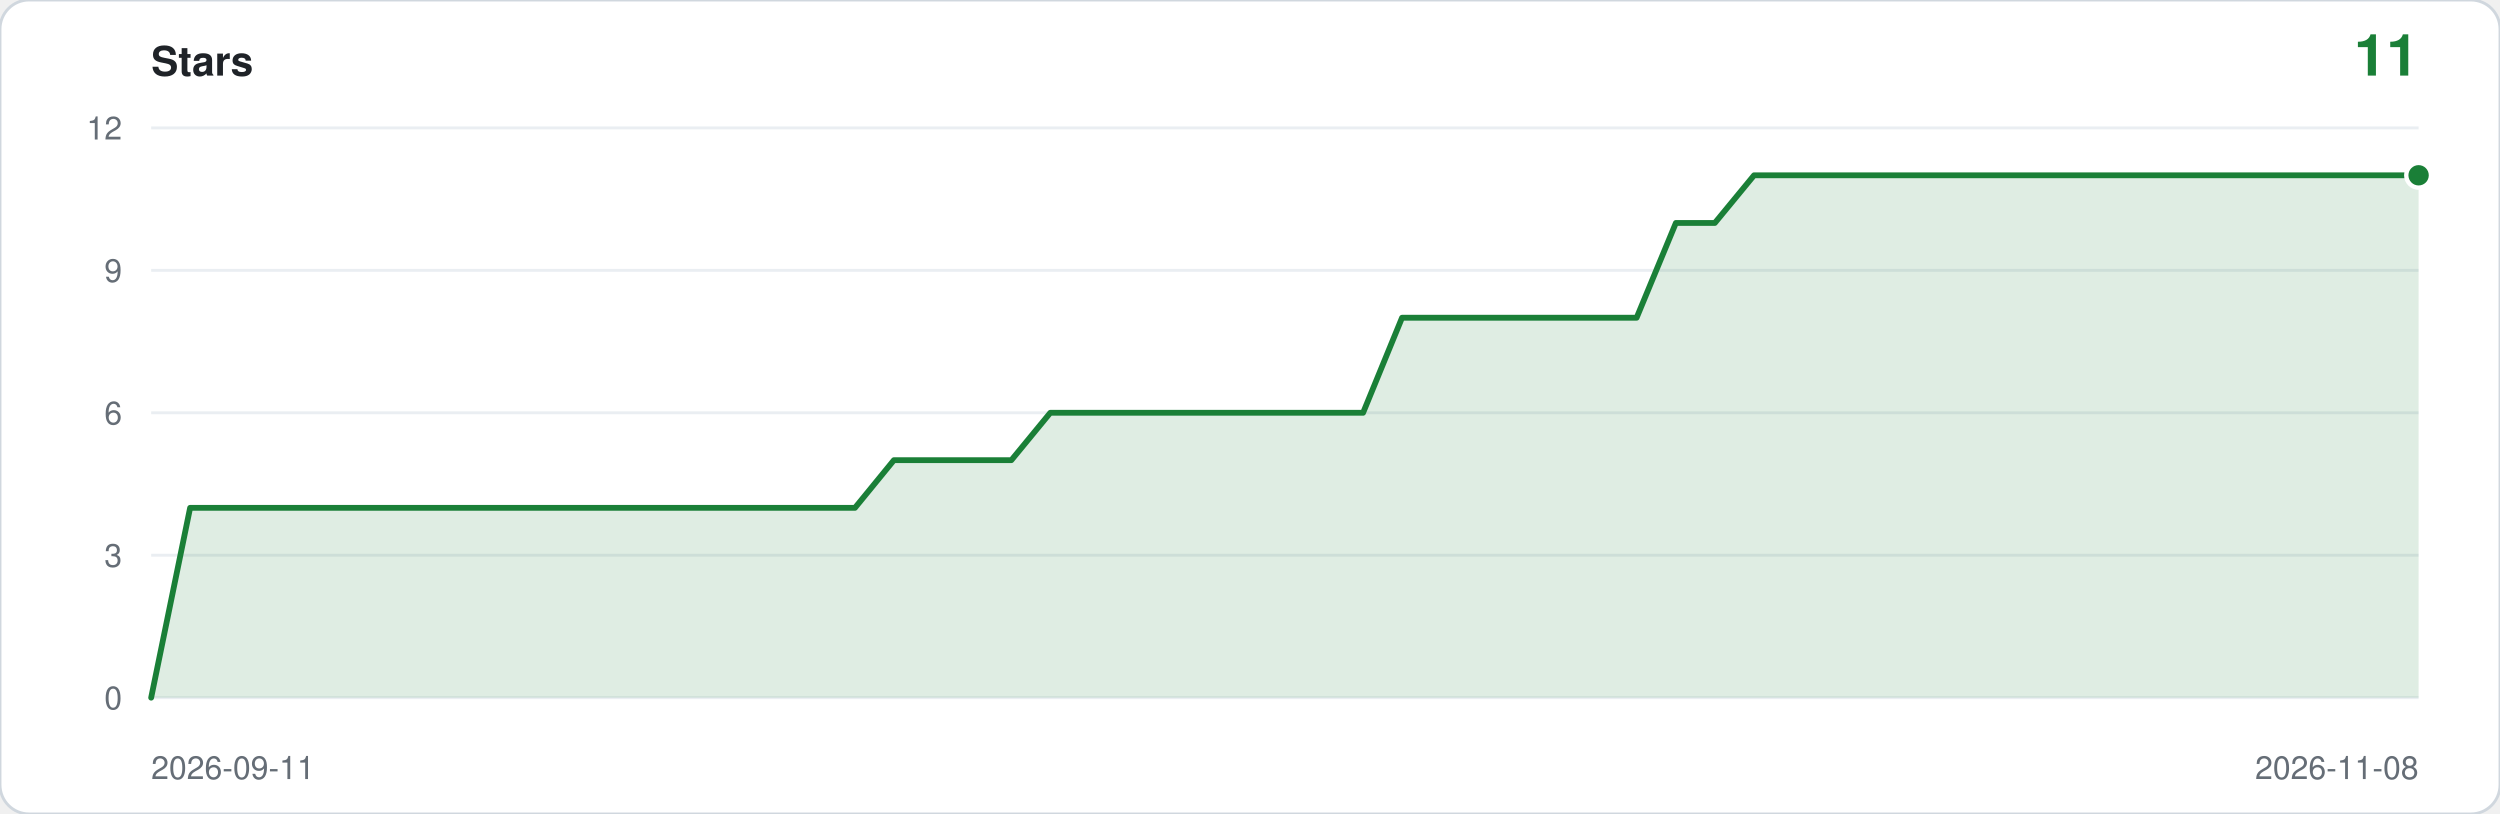
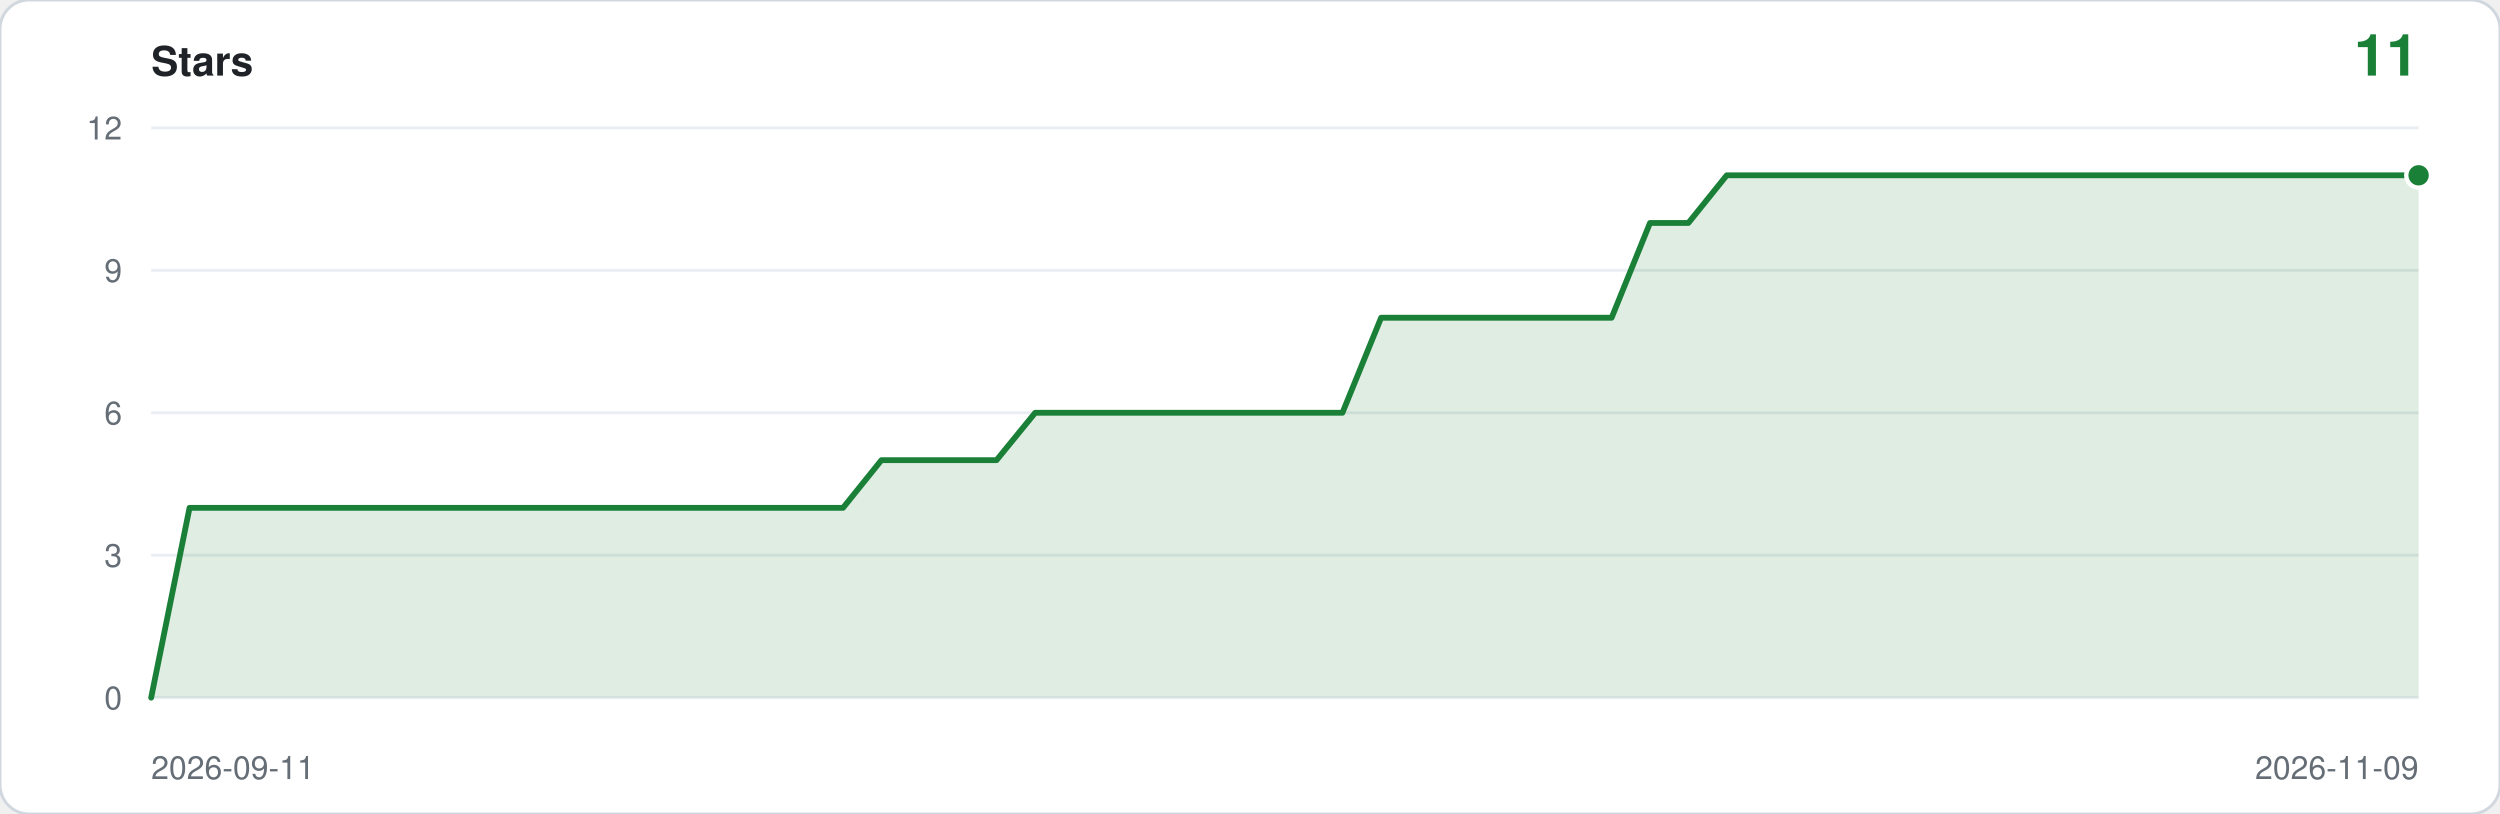
<svg xmlns="http://www.w3.org/2000/svg" viewBox="0 0 860 280" width="860" height="280" role="img" aria-label="Star history: 11 stars">
  <rect width="860" height="280" rx="10" fill="#ffffff" stroke="#d0d7de" />
  <text x="52" y="26" font-family="ui-sans-serif,-apple-system,Segoe UI,Helvetica,Arial,sans-serif" font-size="14" font-weight="600" fill="#1f2328">Stars</text>
  <text x="832" y="26" text-anchor="end" font-family="ui-sans-serif,-apple-system,Segoe UI,Helvetica,Arial,sans-serif" font-size="20" font-weight="600" fill="#1a7f37">11</text>
  <line x1="52" y1="240.0" x2="832" y2="240.0" stroke="#eaeef2" />
  <text x="42" y="244.0" text-anchor="end" font-family="ui-sans-serif,-apple-system,Segoe UI,Helvetica,Arial,sans-serif" font-size="11" fill="#656d76">0</text>
  <line x1="52" y1="191.0" x2="832" y2="191.0" stroke="#eaeef2" />
  <text x="42" y="195.0" text-anchor="end" font-family="ui-sans-serif,-apple-system,Segoe UI,Helvetica,Arial,sans-serif" font-size="11" fill="#656d76">3</text>
  <line x1="52" y1="142.0" x2="832" y2="142.0" stroke="#eaeef2" />
  <text x="42" y="146.0" text-anchor="end" font-family="ui-sans-serif,-apple-system,Segoe UI,Helvetica,Arial,sans-serif" font-size="11" fill="#656d76">6</text>
  <line x1="52" y1="93.0" x2="832" y2="93.0" stroke="#eaeef2" />
  <text x="42" y="97.0" text-anchor="end" font-family="ui-sans-serif,-apple-system,Segoe UI,Helvetica,Arial,sans-serif" font-size="11" fill="#656d76">9</text>
  <line x1="52" y1="44.0" x2="832" y2="44.0" stroke="#eaeef2" />
  <text x="42" y="48.0" text-anchor="end" font-family="ui-sans-serif,-apple-system,Segoe UI,Helvetica,Arial,sans-serif" font-size="11" fill="#656d76">12</text>
-   <path d="M 52.0,240.0 L 52.0,240.0 L 65.4,174.7 L 78.9,174.7 L 92.3,174.7 L 105.8,174.7 L 119.2,174.7 L 132.7,174.7 L 146.1,174.7 L 159.6,174.7 L 173.0,174.7 L 186.5,174.7 L 199.9,174.7 L 213.4,174.7 L 226.8,174.7 L 240.3,174.7 L 253.7,174.7 L 267.2,174.7 L 280.6,174.7 L 294.1,174.7 L 307.5,158.3 L 321.0,158.3 L 334.4,158.3 L 347.9,158.3 L 361.3,142.0 L 374.8,142.0 L 388.2,142.0 L 401.7,142.0 L 415.1,142.0 L 428.6,142.0 L 442.0,142.0 L 455.4,142.0 L 468.9,142.0 L 482.3,109.3 L 495.8,109.3 L 509.2,109.3 L 522.7,109.3 L 536.1,109.3 L 549.6,109.3 L 563.0,109.3 L 576.5,76.7 L 589.9,76.7 L 603.4,60.3 L 616.8,60.3 L 630.3,60.3 L 643.7,60.3 L 657.2,60.3 L 670.6,60.3 L 684.1,60.3 L 697.5,60.3 L 711.0,60.3 L 724.4,60.3 L 737.9,60.3 L 751.3,60.3 L 764.8,60.3 L 778.2,60.3 L 791.7,60.3 L 805.1,60.3 L 818.6,60.3 L 832.0,60.3 L 832.0,240.0 Z" fill="#1a7f37" fill-opacity="0.14" />
-   <polyline points="52.0,240.0 65.4,174.7 78.9,174.7 92.3,174.7 105.8,174.7 119.2,174.7 132.7,174.7 146.1,174.7 159.6,174.7 173.0,174.7 186.5,174.7 199.9,174.7 213.4,174.7 226.8,174.7 240.3,174.7 253.7,174.7 267.2,174.7 280.6,174.7 294.1,174.7 307.5,158.3 321.0,158.3 334.4,158.3 347.9,158.3 361.3,142.0 374.8,142.0 388.2,142.0 401.7,142.0 415.1,142.0 428.6,142.0 442.0,142.0 455.4,142.0 468.9,142.0 482.3,109.3 495.8,109.3 509.2,109.3 522.7,109.3 536.1,109.3 549.6,109.3 563.0,109.3 576.5,76.7 589.9,76.7 603.4,60.3 616.8,60.3 630.3,60.3 643.7,60.3 657.2,60.3 670.6,60.3 684.1,60.3 697.5,60.3 711.0,60.3 724.4,60.3 737.9,60.3 751.3,60.3 764.8,60.3 778.2,60.3 791.7,60.3 805.1,60.3 818.6,60.3 832.0,60.3" fill="none" stroke="#1a7f37" stroke-width="2" stroke-linejoin="round" stroke-linecap="round" />
+   <path d="M 52.0,240.0 L 52.0,240.0 L 65.2,174.7 L 78.4,174.7 L 91.7,174.7 L 104.9,174.7 L 118.1,174.7 L 131.3,174.7 L 144.5,174.7 L 157.8,174.7 L 171.0,174.7 L 184.2,174.7 L 197.4,174.7 L 210.6,174.7 L 223.9,174.7 L 237.1,174.7 L 250.3,174.7 L 263.5,174.7 L 276.7,174.7 L 290.0,174.7 L 303.2,158.3 L 316.4,158.3 L 329.6,158.3 L 342.8,158.3 L 356.1,142.0 L 369.3,142.0 L 382.5,142.0 L 395.7,142.0 L 408.9,142.0 L 422.2,142.0 L 435.4,142.0 L 448.6,142.0 L 461.8,142.0 L 475.1,109.3 L 488.3,109.3 L 501.5,109.3 L 514.7,109.3 L 527.9,109.3 L 541.2,109.3 L 554.4,109.3 L 567.6,76.7 L 580.8,76.7 L 594.0,60.3 L 607.3,60.3 L 620.5,60.3 L 633.7,60.3 L 646.9,60.3 L 660.1,60.3 L 673.4,60.3 L 686.6,60.3 L 699.8,60.3 L 713.0,60.3 L 726.2,60.3 L 739.5,60.3 L 752.7,60.3 L 765.9,60.3 L 779.1,60.3 L 792.3,60.3 L 805.6,60.3 L 818.8,60.3 L 832.0,60.3 L 832.0,240.0 Z" fill="#1a7f37" fill-opacity="0.14" />
+   <polyline points="52.0,240.0 65.2,174.7 78.4,174.7 91.7,174.7 104.9,174.7 118.1,174.7 131.3,174.7 144.5,174.7 157.8,174.7 171.0,174.7 184.2,174.7 197.4,174.7 210.6,174.7 223.9,174.7 237.1,174.7 250.3,174.7 263.5,174.7 276.7,174.7 290.0,174.7 303.2,158.3 316.4,158.3 329.6,158.3 342.8,158.3 356.1,142.0 369.3,142.0 382.5,142.0 395.7,142.0 408.9,142.0 422.2,142.0 435.4,142.0 448.6,142.0 461.8,142.0 475.1,109.3 488.3,109.3 501.5,109.3 514.7,109.3 527.9,109.3 541.2,109.3 554.4,109.3 567.6,76.7 580.8,76.7 594.0,60.3 607.3,60.3 620.5,60.3 633.7,60.3 646.9,60.3 660.1,60.3 673.4,60.3 686.6,60.3 699.8,60.3 713.0,60.3 726.2,60.3 739.5,60.3 752.7,60.3 765.9,60.3 779.1,60.3 792.3,60.3 805.6,60.3 818.8,60.3 832.0,60.3" fill="none" stroke="#1a7f37" stroke-width="2" stroke-linejoin="round" stroke-linecap="round" />
  <circle cx="832.0" cy="60.3" r="5" fill="#ffffff" />
  <circle cx="832.0" cy="60.3" r="3.5" fill="#1a7f37" />
  <text x="52" y="268" font-family="ui-sans-serif,-apple-system,Segoe UI,Helvetica,Arial,sans-serif" font-size="11" fill="#656d76">2026-09-11</text>
-   <text x="832" y="268" text-anchor="end" font-family="ui-sans-serif,-apple-system,Segoe UI,Helvetica,Arial,sans-serif" font-size="11" fill="#656d76">2026-11-08</text>
+   <text x="832" y="268" text-anchor="end" font-family="ui-sans-serif,-apple-system,Segoe UI,Helvetica,Arial,sans-serif" font-size="11" fill="#656d76">2026-11-09</text>
</svg>
